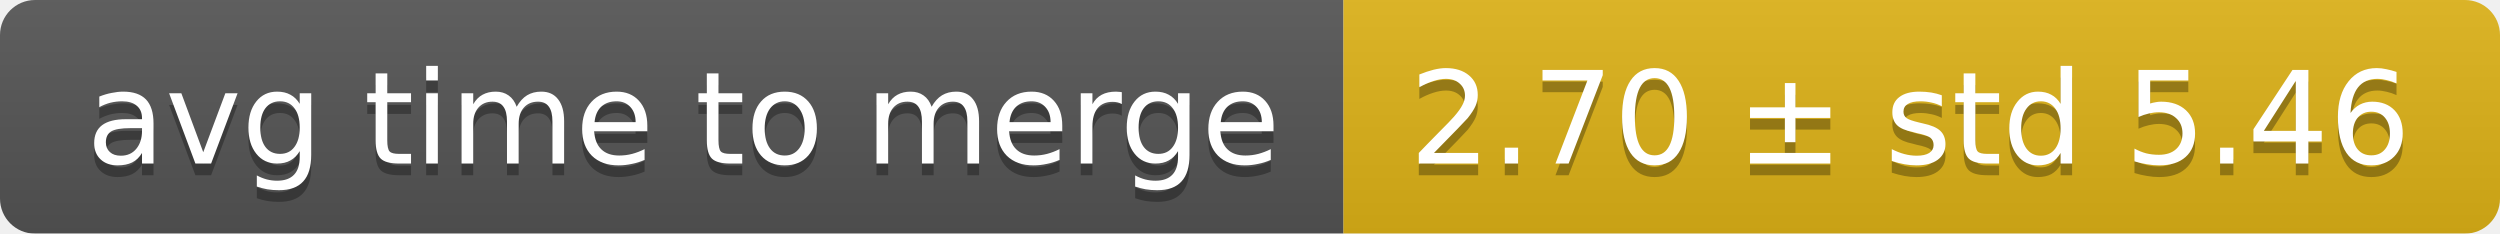
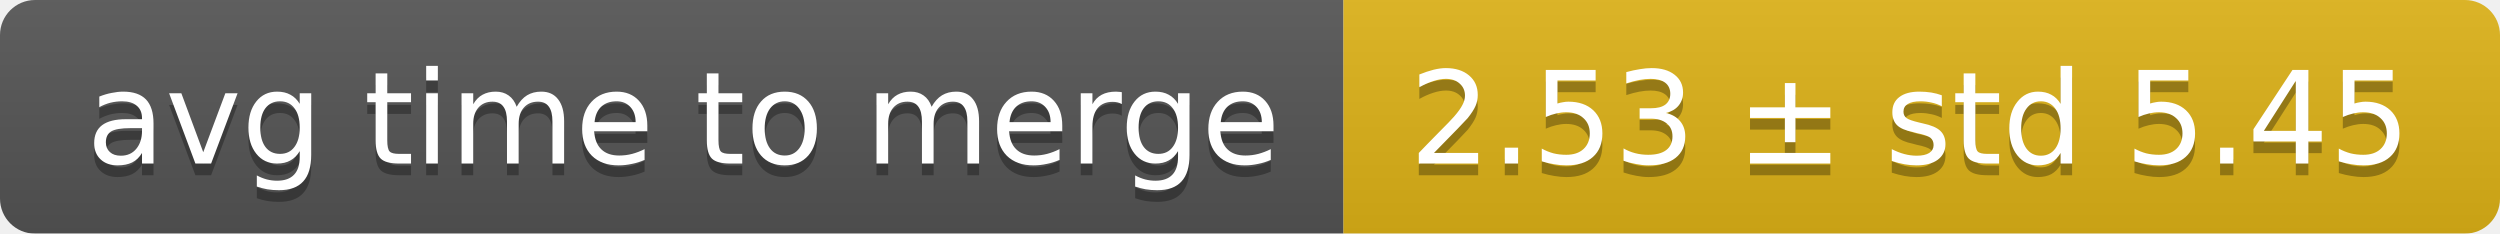
<svg xmlns="http://www.w3.org/2000/svg" width="214" height="20">
  <linearGradient id="smooth" x2="0" y2="100%">
    <stop offset="0" stop-color="#bbb" stop-opacity=".1" />
    <stop offset="1" stop-opacity=".1" />
  </linearGradient>
  <mask id="round">
    <rect width="214" height="20" rx="3" fill="#fff" />
  </mask>
  <g mask="url(#round)">
    <rect width="115" height="20" fill="#555" />
    <rect x="115" width="99" height="20" fill="#dfb317" />
    <rect width="214" height="20" fill="url(#smooth)" />
  </g>
  <g fill="#fff" text-anchor="middle" font-family="DejaVu Sans,Verdana,Geneva,sans-serif" font-size="11">
    <text x="58.5" y="15" fill="#010101" fill-opacity=".3">avg time to merge</text>
    <text x="58.5" y="14">avg time to merge</text>
-     <text x="163.5" y="15" fill="#010101" fill-opacity=".3">2.70 ± std 5.46</text>
-     <text x="163.5" y="14">2.70 ± std 5.46</text>
+     <text x="163.5" y="15" fill="#010101" fill-opacity=".3">2.53 ± std 5.45</text>
+     <text x="163.5" y="14">2.53 ± std 5.45</text>
  </g>
</svg>
